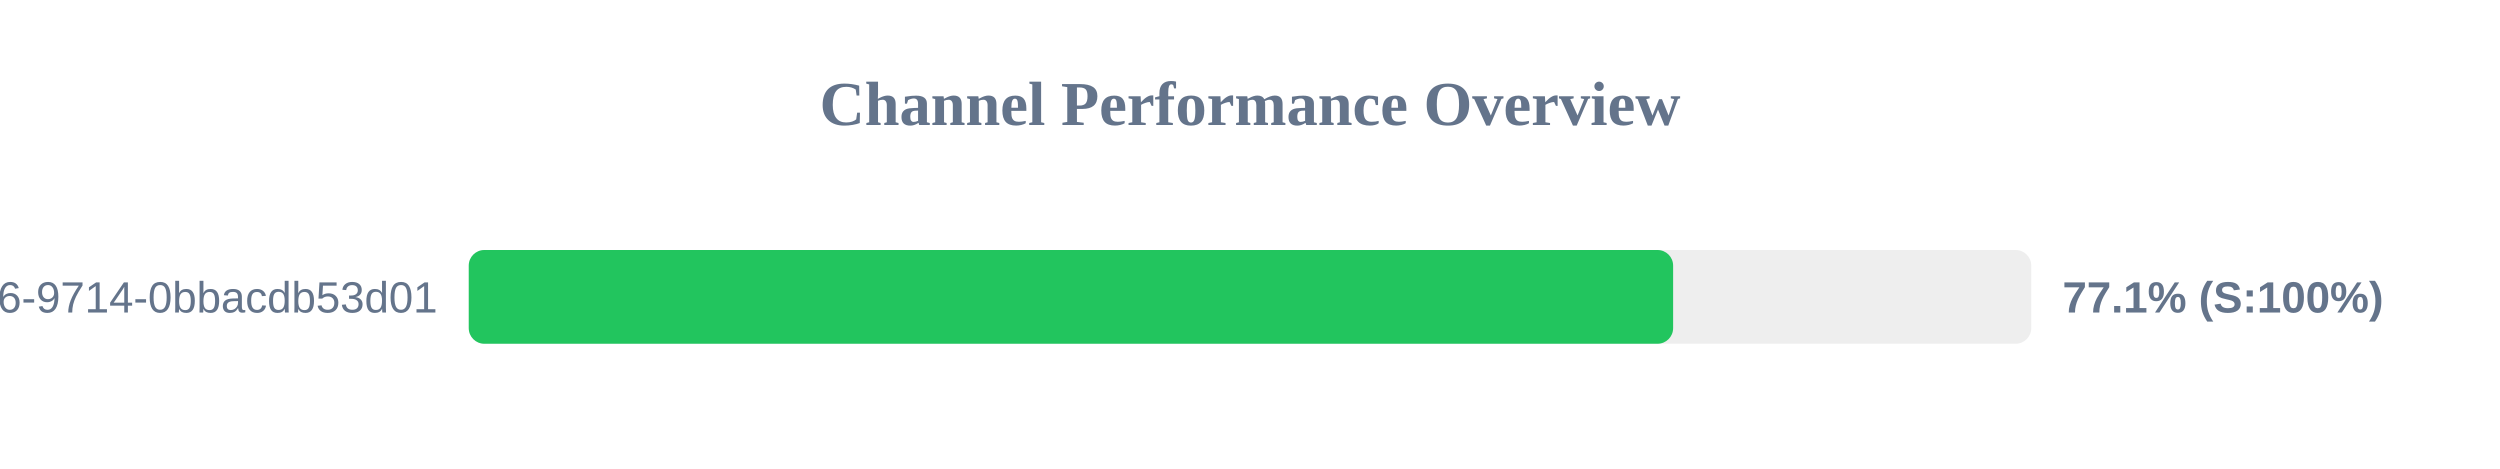
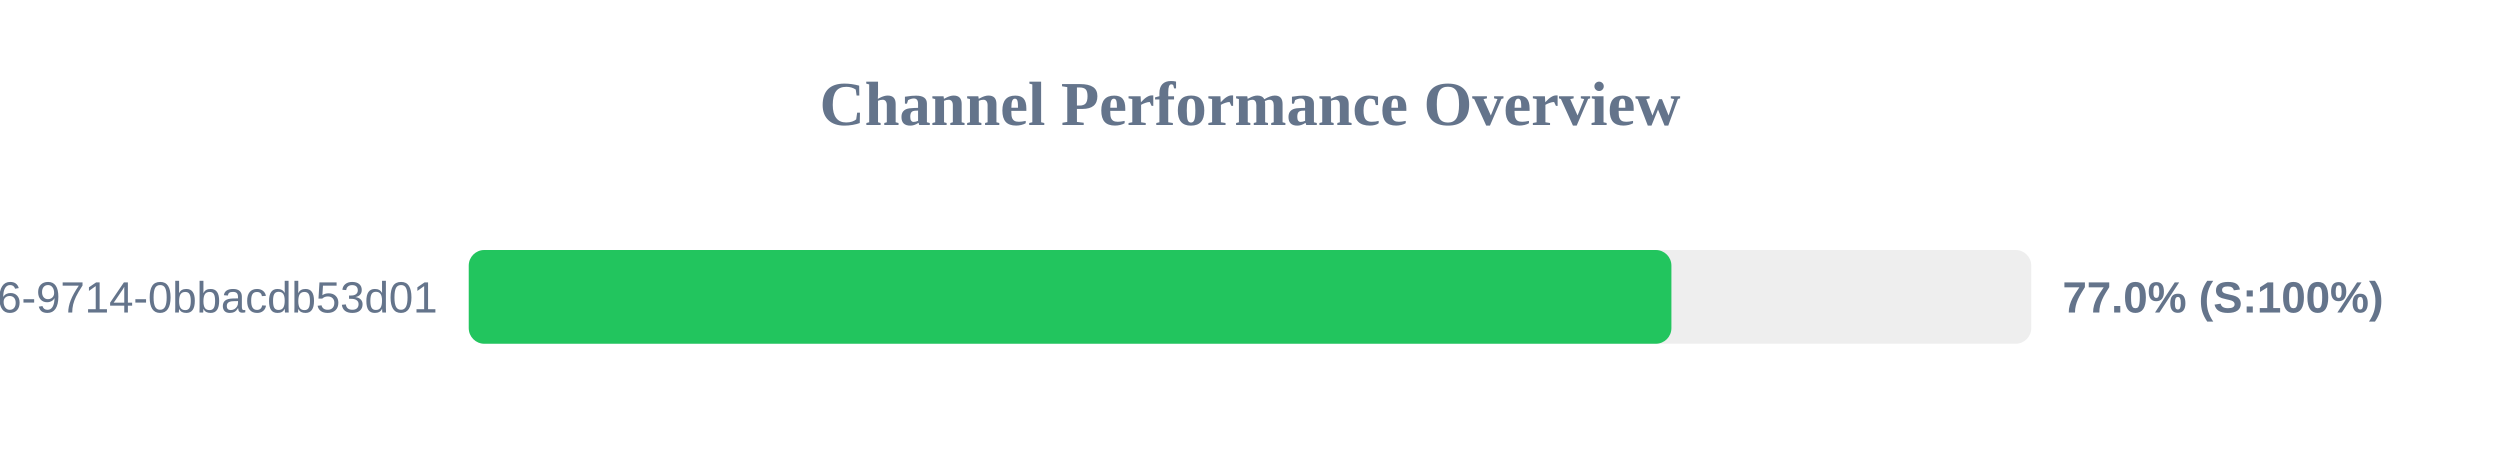
<svg xmlns="http://www.w3.org/2000/svg" width="800" height="150" version="1.1">
  <style>
        .row { font: 14px Arial; fill: #64748b; }
        .score { font: bold 14px Arial; fill: #64748b; }
    </style>
  <text x="400" y="40" text-anchor="middle" font-size="20px" font-weight="bold" fill="#64748b">Channel Performance Overview</text>
  <rect x="150" y="80" width="500" height="30" fill="#eee" rx="5" />
-   <rect x="150" y="80" width="385.4" height="30" fill="#22c55e" rx="5" />
+   <rect x="150" y="80" width="384.85" height="30" fill="#22c55e" rx="5" />
  <text x="140" y="100" text-anchor="end" class="row">?uuid=23125f6e-ec56-4c26-9714-0bbacdb53d01</text>
-   <text x="660" y="100" text-anchor="start" class="score">77.1% (S:100%)</text>
+   <text x="660" y="100" text-anchor="start" class="score">77.0% (S:100%)</text>
</svg>
